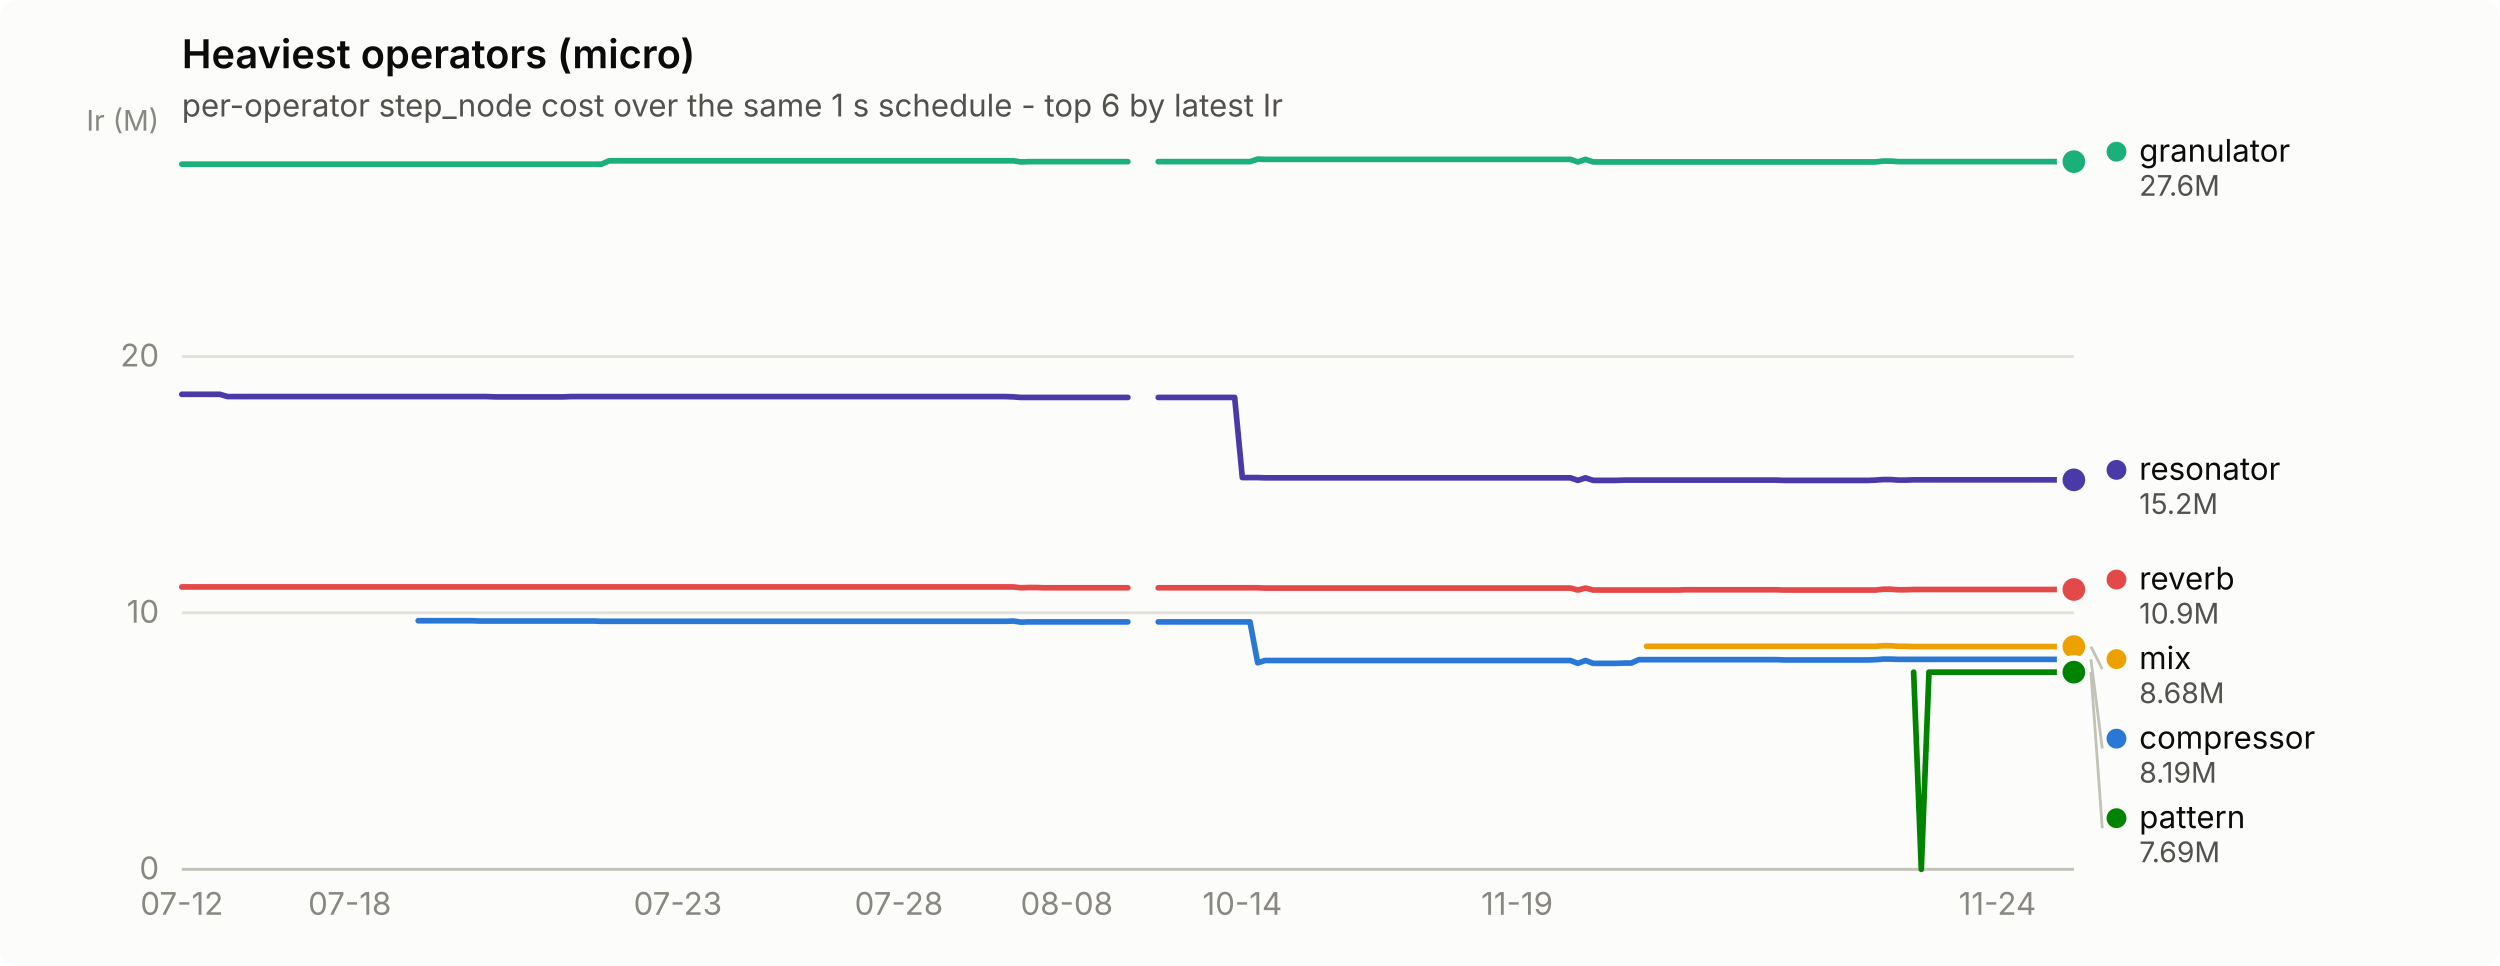
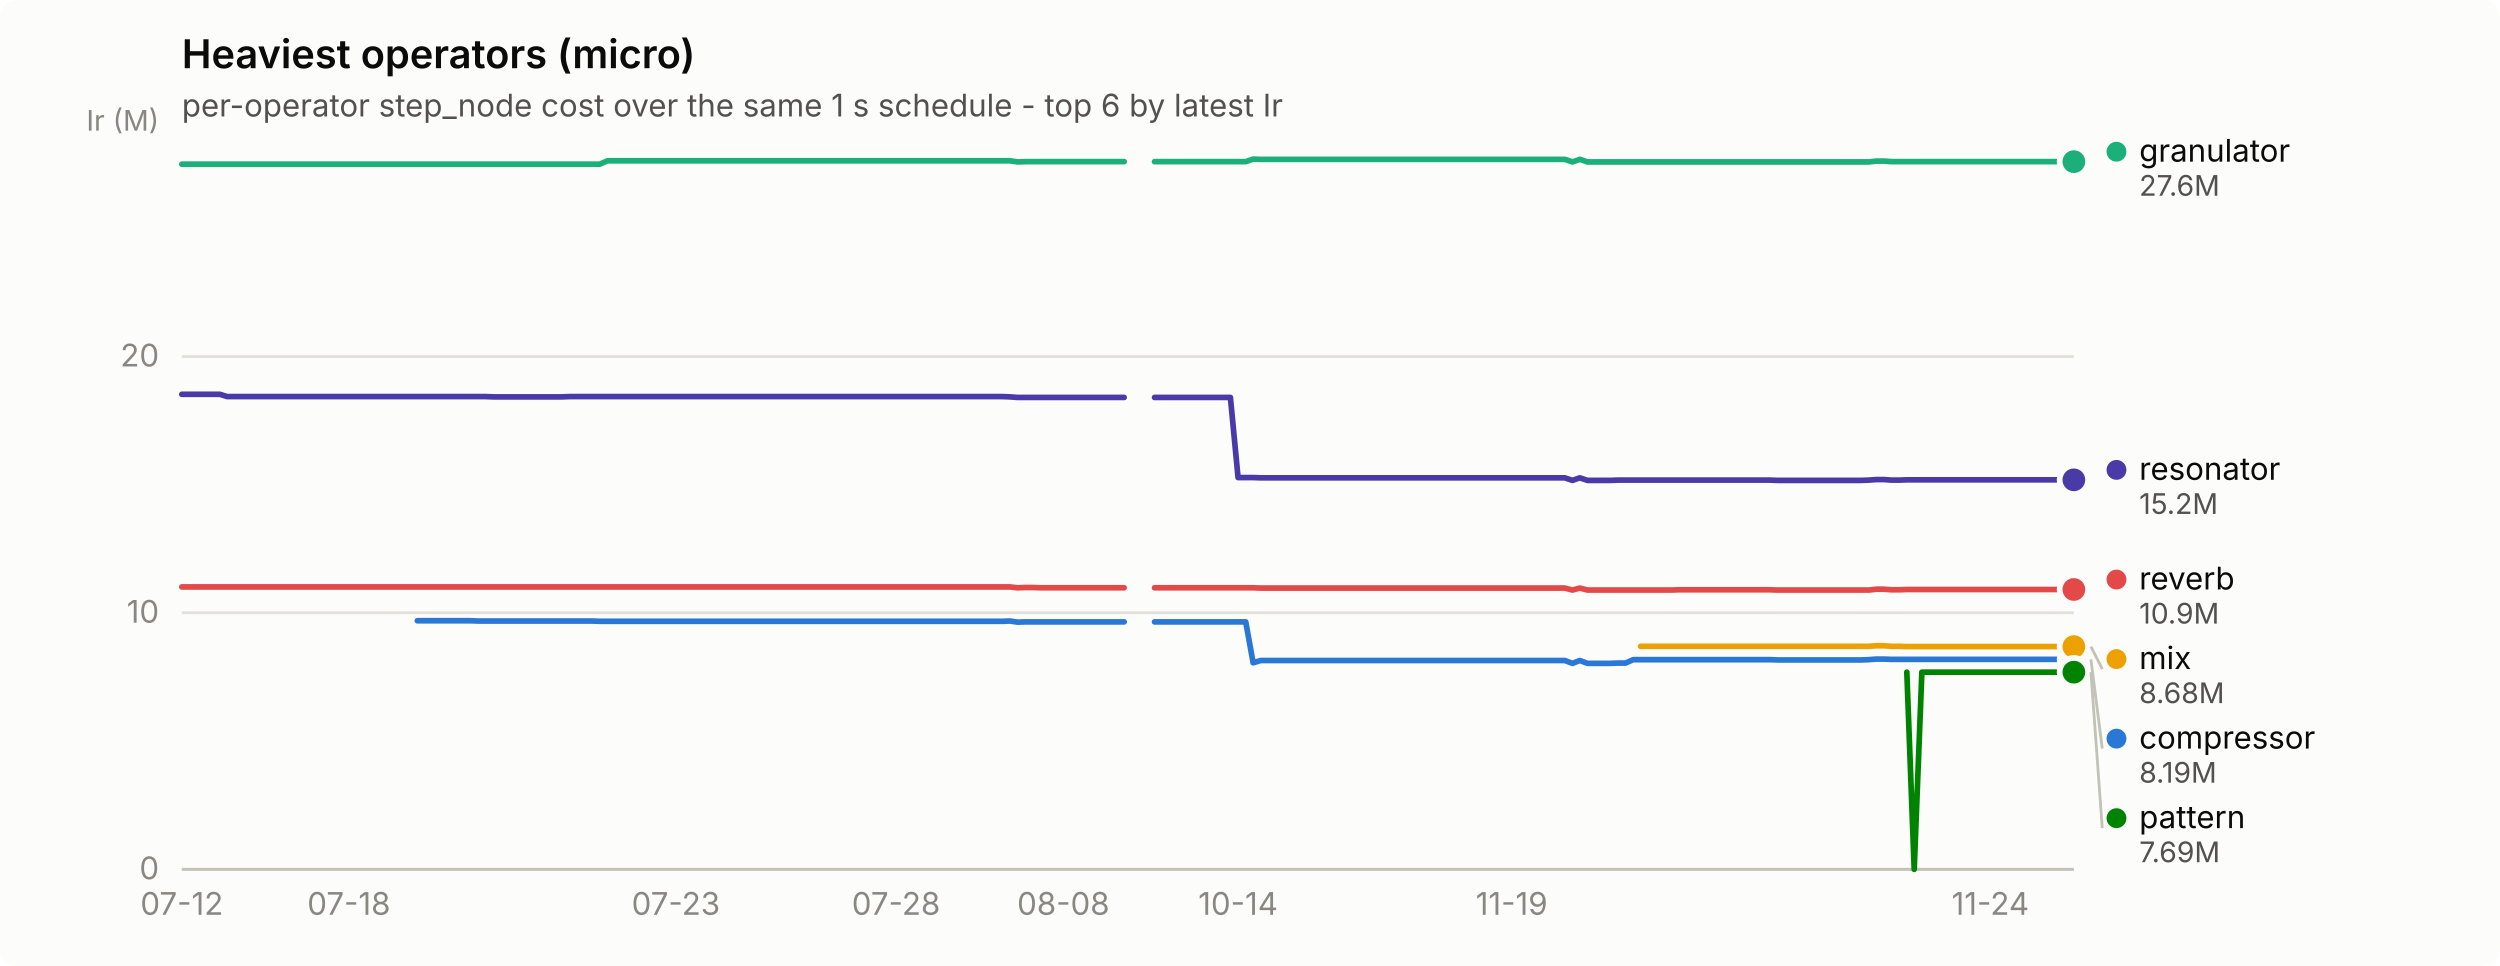
<svg xmlns="http://www.w3.org/2000/svg" width="880" height="340" viewBox="0 0 880 340" role="img" aria-label="Heaviest operators (micro)">
  <rect width="880" height="340" rx="6" fill="#fcfcfb" />
  <text x="64" y="24" font-family="system-ui, -apple-system, &quot;Segoe UI&quot;, sans-serif" font-size="14" font-weight="600" fill="#0b0b0b">Heaviest operators (micro)</text>
  <text x="64" y="41" font-family="system-ui, -apple-system, &quot;Segoe UI&quot;, sans-serif" font-size="11" fill="#52514e">per-operator step_node cost over the same 1 s schedule - top 6 by latest Ir</text>
  <line x1="64" y1="306.0" x2="730" y2="306.0" stroke="#e1e0d9" stroke-width="1" />
  <text x="56" y="309.5" text-anchor="end" font-family="system-ui, -apple-system, &quot;Segoe UI&quot;, sans-serif" font-size="11" style="font-variant-numeric: tabular-nums" fill="#898781">0</text>
  <line x1="64" y1="215.7" x2="730" y2="215.7" stroke="#e1e0d9" stroke-width="1" />
  <text x="56" y="219.2" text-anchor="end" font-family="system-ui, -apple-system, &quot;Segoe UI&quot;, sans-serif" font-size="11" style="font-variant-numeric: tabular-nums" fill="#898781">10</text>
  <line x1="64" y1="125.5" x2="730" y2="125.5" stroke="#e1e0d9" stroke-width="1" />
  <text x="56" y="129.0" text-anchor="end" font-family="system-ui, -apple-system, &quot;Segoe UI&quot;, sans-serif" font-size="11" style="font-variant-numeric: tabular-nums" fill="#898781">20</text>
  <text x="56" y="46" text-anchor="end" font-family="system-ui, -apple-system, &quot;Segoe UI&quot;, sans-serif" font-size="10" fill="#898781">Ir (M)</text>
  <line x1="64" y1="306" x2="730" y2="306" stroke="#c3c2b7" stroke-width="1" />
  <text x="64.0" y="322" text-anchor="middle" font-family="system-ui, -apple-system, &quot;Segoe UI&quot;, sans-serif" font-size="11" style="font-variant-numeric: tabular-nums" fill="#898781">07-12</text>
-   <text x="123.1" y="322" text-anchor="middle" font-family="system-ui, -apple-system, &quot;Segoe UI&quot;, sans-serif" font-size="11" style="font-variant-numeric: tabular-nums" fill="#898781">07-18</text>
-   <text x="238.6" y="322" text-anchor="middle" font-family="system-ui, -apple-system, &quot;Segoe UI&quot;, sans-serif" font-size="11" style="font-variant-numeric: tabular-nums" fill="#898781">07-23</text>
-   <text x="316.4" y="322" text-anchor="middle" font-family="system-ui, -apple-system, &quot;Segoe UI&quot;, sans-serif" font-size="11" style="font-variant-numeric: tabular-nums" fill="#898781">07-28</text>
-   <text x="375.5" y="322" text-anchor="middle" font-family="system-ui, -apple-system, &quot;Segoe UI&quot;, sans-serif" font-size="11" style="font-variant-numeric: tabular-nums" fill="#898781">08-08</text>
-   <text x="437.3" y="322" text-anchor="middle" font-family="system-ui, -apple-system, &quot;Segoe UI&quot;, sans-serif" font-size="11" style="font-variant-numeric: tabular-nums" fill="#898781">10-14</text>
-   <text x="534.0" y="322" text-anchor="middle" font-family="system-ui, -apple-system, &quot;Segoe UI&quot;, sans-serif" font-size="11" style="font-variant-numeric: tabular-nums" fill="#898781">11-19</text>
-   <text x="703.1" y="322" text-anchor="middle" font-family="system-ui, -apple-system, &quot;Segoe UI&quot;, sans-serif" font-size="11" style="font-variant-numeric: tabular-nums" fill="#898781">11-24</text>
-   <path d="M147.2,218.5 L149.9,218.5 L152.6,218.5 L155.3,218.5 L158.0,218.5 L160.7,218.5 L163.4,218.5 L166.0,218.5 L168.7,218.6 L171.4,218.6 L174.1,218.6 L176.8,218.6 L179.5,218.6 L182.2,218.6 L184.8,218.6 L187.5,218.6 L190.2,218.6 L192.9,218.6 L195.6,218.6 L198.3,218.6 L201.0,218.6 L203.6,218.6 L206.3,218.6 L209.0,218.6 L211.7,218.7 L214.4,218.7 L217.1,218.7 L219.8,218.7 L222.4,218.7 L225.1,218.7 L227.8,218.7 L230.5,218.7 L233.2,218.7 L235.9,218.7 L238.6,218.7 L241.2,218.7 L243.9,218.7 L246.6,218.7 L249.3,218.7 L252.0,218.7 L254.7,218.7 L257.4,218.7 L260.0,218.7 L262.7,218.7 L265.4,218.7 L268.1,218.7 L270.8,218.7 L273.5,218.7 L276.2,218.7 L278.8,218.7 L281.5,218.7 L284.2,218.7 L286.9,218.7 L289.6,218.7 L292.3,218.7 L295.0,218.7 L297.6,218.7 L300.3,218.7 L303.0,218.7 L305.7,218.7 L308.4,218.7 L311.1,218.7 L313.8,218.7 L316.4,218.7 L319.1,218.7 L321.8,218.7 L324.5,218.7 L327.2,218.7 L329.9,218.7 L332.5,218.7 L335.2,218.7 L337.9,218.7 L340.6,218.7 L343.3,218.7 L346.0,218.7 L348.7,218.7 L351.3,218.7 L354.0,218.7 L356.7,218.6 L359.4,219.0 L362.1,218.9 L364.8,218.9 L367.5,218.9 L370.1,218.9 L372.8,218.9 L375.5,218.9 L378.2,218.9 L380.9,218.9 L383.6,218.9 L386.3,218.9 L388.9,218.9 L391.6,218.9 L394.3,218.9 L397.0,218.9" fill="none" stroke="#2a78d6" stroke-width="2" stroke-linejoin="round" stroke-linecap="round" />
-   <path d="M407.7,218.9 L410.4,218.9 L413.1,218.9 L415.8,218.9 L418.5,218.9 L421.2,218.9 L423.9,218.9 L426.5,218.9 L429.2,218.9 L431.9,218.9 L434.6,218.9 L437.3,218.9 L440.0,218.9 L442.7,233.3 L445.3,232.5 L448.0,232.5 L450.7,232.5 L453.4,232.5 L456.1,232.5 L458.8,232.5 L461.5,232.5 L464.1,232.5 L466.8,232.5 L469.5,232.5 L472.2,232.5 L474.9,232.5 L477.6,232.5 L480.2,232.5 L482.9,232.5 L485.6,232.5 L488.3,232.5 L491.0,232.5 L493.7,232.5 L496.4,232.5 L499.0,232.5 L501.7,232.5 L504.4,232.5 L507.1,232.5 L509.8,232.5 L512.5,232.5 L515.2,232.5 L517.8,232.5 L520.5,232.5 L523.2,232.5 L525.9,232.5 L528.6,232.5 L531.3,232.5 L534.0,232.5 L536.6,232.5 L539.3,232.5 L542.0,232.5 L544.7,232.5 L547.4,232.5 L550.1,232.5 L552.8,232.5 L555.4,233.5 L558.1,232.5 L560.8,233.5 L563.5,233.5 L566.2,233.5 L568.9,233.5 L571.6,233.4 L574.2,233.4 L576.9,232.2 L579.6,232.2 L582.3,232.2 L585.0,232.2 L587.7,232.2 L590.4,232.2 L593.0,232.2 L595.7,232.2 L598.4,232.2 L601.1,232.2 L603.8,232.2 L606.5,232.2 L609.2,232.2 L611.8,232.2 L614.5,232.2 L617.2,232.2 L619.9,232.2 L622.6,232.2 L625.3,232.2 L628.0,232.3 L630.6,232.3 L633.3,232.3 L636.0,232.3 L638.7,232.3 L641.4,232.3 L644.1,232.3 L646.8,232.3 L649.4,232.3 L652.1,232.3 L654.8,232.3 L657.5,232.3 L660.2,232.2 L662.9,232.0 L665.5,232.0 L668.2,232.1 L670.9,232.1 L673.6,232.1 L676.3,232.1 L679.0,232.1 L681.7,232.1 L684.3,232.1 L687.0,232.1 L689.7,232.1 L692.4,232.1 L695.1,232.1 L697.8,232.1 L700.5,232.1 L703.1,232.1 L705.8,232.1 L708.5,232.1 L711.2,232.1 L713.9,232.1 L716.6,232.1 L719.3,232.1 L721.9,232.1 L724.6,232.1 L727.3,232.1 L730.0,232.1" fill="none" stroke="#2a78d6" stroke-width="2" stroke-linejoin="round" stroke-linecap="round" />
+   <text x="122.8" y="322" text-anchor="middle" font-family="system-ui, -apple-system, &quot;Segoe UI&quot;, sans-serif" font-size="11" style="font-variant-numeric: tabular-nums" fill="#898781">07-18</text>
+   <text x="237.9" y="322" text-anchor="middle" font-family="system-ui, -apple-system, &quot;Segoe UI&quot;, sans-serif" font-size="11" style="font-variant-numeric: tabular-nums" fill="#898781">07-23</text>
+   <text x="315.4" y="322" text-anchor="middle" font-family="system-ui, -apple-system, &quot;Segoe UI&quot;, sans-serif" font-size="11" style="font-variant-numeric: tabular-nums" fill="#898781">07-28</text>
+   <text x="374.3" y="322" text-anchor="middle" font-family="system-ui, -apple-system, &quot;Segoe UI&quot;, sans-serif" font-size="11" style="font-variant-numeric: tabular-nums" fill="#898781">08-08</text>
+   <text x="435.8" y="322" text-anchor="middle" font-family="system-ui, -apple-system, &quot;Segoe UI&quot;, sans-serif" font-size="11" style="font-variant-numeric: tabular-nums" fill="#898781">10-14</text>
+   <text x="532.1" y="322" text-anchor="middle" font-family="system-ui, -apple-system, &quot;Segoe UI&quot;, sans-serif" font-size="11" style="font-variant-numeric: tabular-nums" fill="#898781">11-19</text>
+   <text x="700.6" y="322" text-anchor="middle" font-family="system-ui, -apple-system, &quot;Segoe UI&quot;, sans-serif" font-size="11" style="font-variant-numeric: tabular-nums" fill="#898781">11-24</text>
+   <path d="M146.9,218.5 L149.6,218.5 L152.3,218.5 L154.9,218.5 L157.6,218.5 L160.3,218.5 L163.0,218.5 L165.6,218.5 L168.3,218.6 L171.0,218.6 L173.7,218.6 L176.3,218.6 L179.0,218.6 L181.7,218.6 L184.4,218.6 L187.0,218.6 L189.7,218.6 L192.4,218.6 L195.1,218.6 L197.7,218.6 L200.4,218.6 L203.1,218.6 L205.8,218.6 L208.4,218.6 L211.1,218.7 L213.8,218.7 L216.5,218.7 L219.1,218.7 L221.8,218.7 L224.5,218.7 L227.2,218.7 L229.8,218.7 L232.5,218.7 L235.2,218.7 L237.9,218.7 L240.5,218.7 L243.2,218.7 L245.9,218.7 L248.6,218.7 L251.2,218.7 L253.9,218.7 L256.6,218.7 L259.3,218.7 L261.9,218.7 L264.6,218.7 L267.3,218.7 L270.0,218.7 L272.6,218.7 L275.3,218.7 L278.0,218.7 L280.7,218.7 L283.3,218.7 L286.0,218.7 L288.7,218.7 L291.3,218.7 L294.0,218.7 L296.7,218.7 L299.4,218.7 L302.0,218.7 L304.7,218.7 L307.4,218.7 L310.1,218.7 L312.7,218.7 L315.4,218.7 L318.1,218.7 L320.8,218.7 L323.4,218.7 L326.1,218.7 L328.8,218.7 L331.5,218.7 L334.1,218.7 L336.8,218.7 L339.5,218.7 L342.2,218.7 L344.8,218.7 L347.5,218.7 L350.2,218.7 L352.9,218.7 L355.5,218.6 L358.2,219.0 L360.9,218.9 L363.6,218.9 L366.2,218.9 L368.9,218.9 L371.6,218.9 L374.3,218.9 L376.9,218.9 L379.6,218.9 L382.3,218.9 L385.0,218.9 L387.6,218.9 L390.3,218.9 L393.0,218.9 L395.7,218.9" fill="none" stroke="#2a78d6" stroke-width="2" stroke-linejoin="round" stroke-linecap="round" />
+   <path d="M406.4,218.9 L409.0,218.9 L411.7,218.9 L414.4,218.9 L417.1,218.9 L419.7,218.9 L422.4,218.9 L425.1,218.9 L427.8,218.9 L430.4,218.9 L433.1,218.9 L435.8,218.9 L438.5,218.9 L441.1,233.3 L443.8,232.5 L446.5,232.5 L449.2,232.5 L451.8,232.5 L454.5,232.5 L457.2,232.5 L459.9,232.5 L462.5,232.5 L465.2,232.5 L467.9,232.5 L470.6,232.5 L473.2,232.5 L475.9,232.5 L478.6,232.5 L481.3,232.5 L483.9,232.5 L486.6,232.5 L489.3,232.5 L492.0,232.5 L494.6,232.5 L497.3,232.5 L500.0,232.5 L502.7,232.5 L505.3,232.5 L508.0,232.5 L510.7,232.5 L513.3,232.5 L516.0,232.5 L518.7,232.5 L521.4,232.5 L524.0,232.5 L526.7,232.5 L529.4,232.5 L532.1,232.5 L534.7,232.5 L537.4,232.5 L540.1,232.5 L542.8,232.5 L545.4,232.5 L548.1,232.5 L550.8,232.5 L553.5,233.5 L556.1,232.5 L558.8,233.5 L561.5,233.5 L564.2,233.5 L566.8,233.5 L569.5,233.4 L572.2,233.4 L574.9,232.2 L577.5,232.2 L580.2,232.2 L582.9,232.2 L585.6,232.2 L588.2,232.2 L590.9,232.2 L593.6,232.2 L596.3,232.2 L598.9,232.2 L601.6,232.2 L604.3,232.2 L607.0,232.2 L609.6,232.2 L612.3,232.2 L615.0,232.2 L617.7,232.2 L620.3,232.2 L623.0,232.2 L625.7,232.3 L628.4,232.3 L631.0,232.3 L633.7,232.3 L636.4,232.3 L639.1,232.3 L641.7,232.3 L644.4,232.3 L647.1,232.3 L649.8,232.3 L652.4,232.3 L655.1,232.3 L657.8,232.2 L660.5,232.0 L663.1,232.0 L665.8,232.1 L668.5,232.1 L671.2,232.1 L673.8,232.1 L676.5,232.1 L679.2,232.1 L681.9,232.1 L684.5,232.1 L687.2,232.1 L689.9,232.1 L692.6,232.1 L695.2,232.1 L697.9,232.1 L700.6,232.1 L703.3,232.1 L705.9,232.1 L708.6,232.1 L711.3,232.1 L714.0,232.1 L716.6,232.1 L719.3,232.1 L722.0,232.1 L724.7,232.1 L727.3,232.1 L730.0,232.1" fill="none" stroke="#2a78d6" stroke-width="2" stroke-linejoin="round" stroke-linecap="round" />
  <circle cx="730.0" cy="232.1" r="6" fill="#fcfcfb" />
  <circle cx="730.0" cy="232.1" r="4" fill="#2a78d6" />
-   <path d="M64.0,57.8 L66.7,57.8 L69.4,57.8 L72.1,57.8 L74.7,57.8 L77.4,57.8 L80.1,57.8 L82.8,57.8 L85.5,57.8 L88.2,57.8 L90.9,57.8 L93.5,57.8 L96.2,57.8 L98.9,57.8 L101.6,57.8 L104.3,57.8 L107.0,57.8 L109.7,57.8 L112.3,57.8 L115.0,57.8 L117.7,57.8 L120.4,57.8 L123.1,57.8 L125.8,57.8 L128.5,57.8 L131.1,57.8 L133.8,57.8 L136.5,57.8 L139.2,57.8 L141.9,57.8 L144.6,57.8 L147.2,57.8 L149.9,57.8 L152.6,57.8 L155.3,57.8 L158.0,57.8 L160.7,57.8 L163.4,57.8 L166.0,57.8 L168.7,57.8 L171.4,57.8 L174.1,57.8 L176.8,57.8 L179.5,57.8 L182.2,57.8 L184.8,57.8 L187.5,57.8 L190.2,57.8 L192.9,57.8 L195.6,57.8 L198.3,57.8 L201.0,57.8 L203.6,57.8 L206.3,57.8 L209.0,57.8 L211.7,57.8 L214.4,56.6 L217.1,56.6 L219.8,56.6 L222.4,56.6 L225.1,56.6 L227.8,56.6 L230.5,56.6 L233.2,56.6 L235.9,56.6 L238.6,56.6 L241.2,56.6 L243.9,56.6 L246.6,56.6 L249.3,56.6 L252.0,56.6 L254.7,56.6 L257.4,56.6 L260.0,56.6 L262.7,56.6 L265.4,56.6 L268.1,56.6 L270.8,56.6 L273.5,56.6 L276.2,56.6 L278.8,56.6 L281.5,56.6 L284.2,56.6 L286.9,56.6 L289.6,56.6 L292.3,56.6 L295.0,56.6 L297.6,56.6 L300.3,56.6 L303.0,56.6 L305.7,56.6 L308.4,56.6 L311.1,56.6 L313.8,56.6 L316.4,56.6 L319.1,56.6 L321.8,56.6 L324.5,56.6 L327.2,56.6 L329.9,56.6 L332.5,56.6 L335.2,56.6 L337.9,56.6 L340.6,56.6 L343.3,56.6 L346.0,56.6 L348.7,56.6 L351.3,56.6 L354.0,56.6 L356.7,56.6 L359.4,57.0 L362.1,56.9 L364.8,56.9 L367.5,56.9 L370.1,56.9 L372.8,56.9 L375.5,56.9 L378.2,56.9 L380.9,56.9 L383.6,56.9 L386.3,56.9 L388.9,56.9 L391.6,56.9 L394.3,56.9 L397.0,56.9" fill="none" stroke="#1baf7a" stroke-width="2" stroke-linejoin="round" stroke-linecap="round" />
-   <path d="M407.7,56.9 L410.4,56.9 L413.1,56.9 L415.8,56.9 L418.5,56.9 L421.2,56.9 L423.9,56.9 L426.5,56.9 L429.2,56.9 L431.9,56.9 L434.6,56.9 L437.3,56.9 L440.0,56.9 L442.7,56.0 L445.3,56.1 L448.0,56.1 L450.7,56.1 L453.4,56.1 L456.1,56.1 L458.8,56.1 L461.5,56.1 L464.1,56.1 L466.8,56.1 L469.5,56.1 L472.2,56.1 L474.9,56.1 L477.6,56.1 L480.2,56.1 L482.9,56.1 L485.6,56.1 L488.3,56.1 L491.0,56.1 L493.7,56.1 L496.4,56.1 L499.0,56.1 L501.7,56.1 L504.4,56.1 L507.1,56.1 L509.8,56.1 L512.5,56.1 L515.2,56.1 L517.8,56.1 L520.5,56.1 L523.2,56.1 L525.9,56.1 L528.6,56.1 L531.3,56.1 L534.0,56.1 L536.6,56.1 L539.3,56.1 L542.0,56.1 L544.7,56.1 L547.4,56.1 L550.1,56.1 L552.8,56.1 L555.4,57.0 L558.1,56.1 L560.8,57.0 L563.5,57.0 L566.2,57.0 L568.9,57.0 L571.6,57.0 L574.2,57.0 L576.9,57.0 L579.6,57.0 L582.3,57.0 L585.0,57.0 L587.7,57.0 L590.4,57.0 L593.0,57.0 L595.7,57.0 L598.4,57.0 L601.1,57.0 L603.8,57.0 L606.5,57.0 L609.2,57.0 L611.8,57.0 L614.5,57.0 L617.2,57.0 L619.9,57.0 L622.6,57.0 L625.3,57.0 L628.0,57.0 L630.6,57.0 L633.3,57.0 L636.0,57.0 L638.7,57.0 L641.4,57.0 L644.1,57.0 L646.8,57.0 L649.4,57.0 L652.1,57.0 L654.8,57.0 L657.5,57.0 L660.2,57.0 L662.9,56.7 L665.5,56.7 L668.2,56.9 L670.9,56.9 L673.6,56.9 L676.3,56.9 L679.0,56.9 L681.7,56.9 L684.3,56.9 L687.0,56.9 L689.7,56.9 L692.4,56.9 L695.1,56.9 L697.8,56.9 L700.5,56.9 L703.1,56.9 L705.8,56.9 L708.5,56.9 L711.2,56.9 L713.9,56.9 L716.6,56.9 L719.3,56.9 L721.9,56.9 L724.6,56.9 L727.3,56.9 L730.0,56.9" fill="none" stroke="#1baf7a" stroke-width="2" stroke-linejoin="round" stroke-linecap="round" />
+   <path d="M64.0,57.8 L66.7,57.8 L69.3,57.8 L72.0,57.8 L74.7,57.8 L77.4,57.8 L80.0,57.8 L82.7,57.8 L85.4,57.8 L88.1,57.8 L90.7,57.8 L93.4,57.8 L96.1,57.8 L98.8,57.8 L101.4,57.8 L104.1,57.8 L106.8,57.8 L109.5,57.8 L112.1,57.8 L114.8,57.8 L117.5,57.8 L120.2,57.8 L122.8,57.8 L125.5,57.8 L128.2,57.8 L130.9,57.8 L133.5,57.8 L136.2,57.8 L138.9,57.8 L141.6,57.8 L144.2,57.8 L146.9,57.8 L149.6,57.8 L152.3,57.8 L154.9,57.8 L157.6,57.8 L160.3,57.8 L163.0,57.8 L165.6,57.8 L168.3,57.8 L171.0,57.8 L173.7,57.8 L176.3,57.8 L179.0,57.8 L181.7,57.8 L184.4,57.8 L187.0,57.8 L189.7,57.8 L192.4,57.8 L195.1,57.8 L197.7,57.8 L200.4,57.8 L203.1,57.8 L205.8,57.8 L208.4,57.8 L211.1,57.8 L213.8,56.6 L216.5,56.6 L219.1,56.6 L221.8,56.6 L224.5,56.6 L227.2,56.6 L229.8,56.6 L232.5,56.6 L235.2,56.6 L237.9,56.6 L240.5,56.6 L243.2,56.6 L245.9,56.6 L248.6,56.6 L251.2,56.6 L253.9,56.6 L256.6,56.6 L259.3,56.6 L261.9,56.6 L264.6,56.6 L267.3,56.6 L270.0,56.6 L272.6,56.6 L275.3,56.6 L278.0,56.6 L280.7,56.6 L283.3,56.6 L286.0,56.6 L288.7,56.6 L291.3,56.6 L294.0,56.6 L296.7,56.6 L299.4,56.6 L302.0,56.6 L304.7,56.6 L307.4,56.6 L310.1,56.6 L312.7,56.6 L315.4,56.6 L318.1,56.6 L320.8,56.6 L323.4,56.6 L326.1,56.6 L328.8,56.6 L331.5,56.6 L334.1,56.6 L336.8,56.6 L339.5,56.6 L342.2,56.6 L344.8,56.6 L347.5,56.6 L350.2,56.6 L352.9,56.6 L355.5,56.6 L358.2,57.0 L360.9,56.9 L363.6,56.9 L366.2,56.9 L368.9,56.9 L371.6,56.9 L374.3,56.9 L376.9,56.9 L379.6,56.9 L382.3,56.9 L385.0,56.9 L387.6,56.9 L390.3,56.9 L393.0,56.9 L395.7,56.9" fill="none" stroke="#1baf7a" stroke-width="2" stroke-linejoin="round" stroke-linecap="round" />
+   <path d="M406.4,56.9 L409.0,56.9 L411.7,56.9 L414.4,56.9 L417.1,56.9 L419.7,56.9 L422.4,56.9 L425.1,56.9 L427.8,56.9 L430.4,56.9 L433.1,56.9 L435.8,56.9 L438.5,56.9 L441.1,56.0 L443.8,56.1 L446.5,56.1 L449.2,56.1 L451.8,56.1 L454.5,56.1 L457.2,56.1 L459.9,56.1 L462.5,56.1 L465.2,56.1 L467.9,56.1 L470.6,56.1 L473.2,56.1 L475.9,56.1 L478.6,56.1 L481.3,56.1 L483.9,56.1 L486.6,56.1 L489.3,56.1 L492.0,56.1 L494.6,56.1 L497.3,56.1 L500.0,56.1 L502.7,56.1 L505.3,56.1 L508.0,56.1 L510.7,56.1 L513.3,56.1 L516.0,56.1 L518.7,56.1 L521.4,56.1 L524.0,56.1 L526.7,56.1 L529.4,56.1 L532.1,56.1 L534.7,56.1 L537.4,56.1 L540.1,56.1 L542.8,56.1 L545.4,56.1 L548.1,56.1 L550.8,56.1 L553.5,57.0 L556.1,56.1 L558.8,57.0 L561.5,57.0 L564.2,57.0 L566.8,57.0 L569.5,57.0 L572.2,57.0 L574.9,57.0 L577.5,57.0 L580.2,57.0 L582.9,57.0 L585.6,57.0 L588.2,57.0 L590.9,57.0 L593.6,57.0 L596.3,57.0 L598.9,57.0 L601.6,57.0 L604.3,57.0 L607.0,57.0 L609.6,57.0 L612.3,57.0 L615.0,57.0 L617.7,57.0 L620.3,57.0 L623.0,57.0 L625.7,57.0 L628.4,57.0 L631.0,57.0 L633.7,57.0 L636.4,57.0 L639.1,57.0 L641.7,57.0 L644.4,57.0 L647.1,57.0 L649.8,57.0 L652.4,57.0 L655.1,57.0 L657.8,57.0 L660.5,56.7 L663.1,56.7 L665.8,56.9 L668.5,56.9 L671.2,56.9 L673.8,56.9 L676.5,56.9 L679.2,56.9 L681.9,56.9 L684.5,56.9 L687.2,56.9 L689.9,56.9 L692.6,56.9 L695.2,56.9 L697.9,56.9 L700.6,56.9 L703.3,56.9 L705.9,56.9 L708.6,56.9 L711.3,56.9 L714.0,56.9 L716.6,56.9 L719.3,56.9 L722.0,56.9 L724.7,56.9 L727.3,56.9 L730.0,56.9" fill="none" stroke="#1baf7a" stroke-width="2" stroke-linejoin="round" stroke-linecap="round" />
  <circle cx="730.0" cy="56.9" r="6" fill="#fcfcfb" />
  <circle cx="730.0" cy="56.9" r="4" fill="#1baf7a" />
-   <path d="M579.6,227.5 L582.3,227.5 L585.0,227.5 L587.7,227.5 L590.4,227.5 L593.0,227.5 L595.7,227.5 L598.4,227.5 L601.1,227.5 L603.8,227.5 L606.5,227.5 L609.2,227.5 L611.8,227.5 L614.5,227.5 L617.2,227.5 L619.9,227.5 L622.6,227.5 L625.3,227.5 L628.0,227.5 L630.6,227.5 L633.3,227.5 L636.0,227.5 L638.7,227.5 L641.4,227.5 L644.1,227.5 L646.8,227.5 L649.4,227.5 L652.1,227.5 L654.8,227.5 L657.5,227.5 L660.2,227.5 L662.9,227.3 L665.5,227.3 L668.2,227.5 L670.9,227.5 L673.6,227.6 L676.3,227.6 L679.0,227.6 L681.7,227.6 L684.3,227.6 L687.0,227.6 L689.7,227.6 L692.4,227.6 L695.1,227.6 L697.8,227.6 L700.5,227.6 L703.1,227.6 L705.8,227.6 L708.5,227.6 L711.2,227.6 L713.9,227.6 L716.6,227.6 L719.3,227.6 L721.9,227.6 L724.6,227.6 L727.3,227.6 L730.0,227.6" fill="none" stroke="#eda100" stroke-width="2" stroke-linejoin="round" stroke-linecap="round" />
+   <path d="M577.5,227.5 L580.2,227.5 L582.9,227.5 L585.6,227.5 L588.2,227.5 L590.9,227.5 L593.6,227.5 L596.3,227.5 L598.9,227.5 L601.6,227.5 L604.3,227.5 L607.0,227.5 L609.6,227.5 L612.3,227.5 L615.0,227.5 L617.7,227.5 L620.3,227.5 L623.0,227.5 L625.7,227.5 L628.4,227.5 L631.0,227.5 L633.7,227.5 L636.4,227.5 L639.1,227.5 L641.7,227.5 L644.4,227.5 L647.1,227.5 L649.8,227.5 L652.4,227.5 L655.1,227.5 L657.8,227.5 L660.5,227.3 L663.1,227.3 L665.8,227.5 L668.5,227.5 L671.2,227.6 L673.8,227.6 L676.5,227.6 L679.2,227.6 L681.9,227.6 L684.5,227.6 L687.2,227.6 L689.9,227.6 L692.6,227.6 L695.2,227.6 L697.9,227.6 L700.6,227.6 L703.3,227.6 L705.9,227.6 L708.6,227.6 L711.3,227.6 L714.0,227.6 L716.6,227.6 L719.3,227.6 L722.0,227.6 L724.7,227.6 L727.3,227.6 L730.0,227.6" fill="none" stroke="#eda100" stroke-width="2" stroke-linejoin="round" stroke-linecap="round" />
  <circle cx="730.0" cy="227.6" r="6" fill="#fcfcfb" />
  <circle cx="730.0" cy="227.6" r="4" fill="#eda100" />
-   <path d="M673.6,236.6 L676.3,306.0 L679.0,236.6 L681.7,236.6 L684.3,236.6 L687.0,236.6 L689.7,236.6 L692.4,236.6 L695.1,236.6 L697.8,236.6 L700.5,236.6 L703.1,236.6 L705.8,236.6 L708.5,236.6 L711.2,236.6 L713.9,236.6 L716.6,236.6 L719.3,236.6 L721.9,236.6 L724.6,236.6 L727.3,236.6 L730.0,236.6" fill="none" stroke="#008300" stroke-width="2" stroke-linejoin="round" stroke-linecap="round" />
+   <path d="M671.2,236.6 L673.8,306.0 L676.5,236.6 L679.2,236.6 L681.9,236.6 L684.5,236.6 L687.2,236.6 L689.9,236.6 L692.6,236.6 L695.2,236.6 L697.9,236.6 L700.6,236.6 L703.3,236.6 L705.9,236.6 L708.6,236.6 L711.3,236.6 L714.0,236.6 L716.6,236.6 L719.3,236.6 L722.0,236.6 L724.7,236.6 L727.3,236.6 L730.0,236.6" fill="none" stroke="#008300" stroke-width="2" stroke-linejoin="round" stroke-linecap="round" />
  <circle cx="730.0" cy="236.6" r="6" fill="#fcfcfb" />
  <circle cx="730.0" cy="236.6" r="4" fill="#008300" />
-   <path d="M64.0,138.8 L66.7,138.8 L69.4,138.8 L72.1,138.8 L74.7,138.8 L77.4,138.8 L80.1,139.6 L82.8,139.6 L85.5,139.6 L88.2,139.6 L90.9,139.6 L93.5,139.6 L96.2,139.6 L98.9,139.6 L101.6,139.6 L104.3,139.6 L107.0,139.6 L109.7,139.6 L112.3,139.6 L115.0,139.6 L117.7,139.6 L120.4,139.6 L123.1,139.6 L125.8,139.6 L128.5,139.6 L131.1,139.6 L133.8,139.6 L136.5,139.6 L139.2,139.6 L141.9,139.6 L144.6,139.6 L147.2,139.6 L149.9,139.6 L152.6,139.6 L155.3,139.6 L158.0,139.6 L160.7,139.6 L163.4,139.6 L166.0,139.6 L168.7,139.6 L171.4,139.6 L174.1,139.7 L176.8,139.7 L179.5,139.7 L182.2,139.7 L184.8,139.7 L187.5,139.7 L190.2,139.7 L192.9,139.7 L195.6,139.7 L198.3,139.7 L201.0,139.6 L203.6,139.6 L206.3,139.6 L209.0,139.6 L211.7,139.6 L214.4,139.6 L217.1,139.6 L219.8,139.6 L222.4,139.6 L225.1,139.6 L227.8,139.6 L230.5,139.6 L233.2,139.6 L235.9,139.6 L238.6,139.6 L241.2,139.6 L243.9,139.6 L246.6,139.6 L249.3,139.6 L252.0,139.6 L254.7,139.6 L257.4,139.6 L260.0,139.6 L262.7,139.6 L265.4,139.6 L268.1,139.6 L270.8,139.6 L273.5,139.6 L276.2,139.6 L278.8,139.6 L281.5,139.6 L284.2,139.6 L286.9,139.6 L289.6,139.6 L292.3,139.6 L295.0,139.6 L297.6,139.6 L300.3,139.6 L303.0,139.6 L305.7,139.6 L308.4,139.6 L311.1,139.6 L313.8,139.6 L316.4,139.6 L319.1,139.6 L321.8,139.6 L324.5,139.6 L327.2,139.6 L329.9,139.6 L332.5,139.6 L335.2,139.6 L337.9,139.6 L340.6,139.6 L343.3,139.6 L346.0,139.6 L348.7,139.6 L351.3,139.6 L354.0,139.6 L356.7,139.7 L359.4,139.9 L362.1,139.9 L364.8,139.9 L367.5,139.9 L370.1,139.9 L372.8,139.9 L375.5,139.9 L378.2,139.9 L380.9,139.9 L383.6,139.9 L386.3,139.9 L388.9,139.9 L391.6,139.9 L394.3,139.9 L397.0,139.9" fill="none" stroke="#4a3aa7" stroke-width="2" stroke-linejoin="round" stroke-linecap="round" />
-   <path d="M407.7,139.9 L410.4,139.9 L413.1,139.9 L415.8,139.9 L418.5,139.9 L421.2,139.9 L423.9,139.9 L426.5,139.9 L429.2,139.9 L431.9,139.9 L434.6,139.9 L437.3,168.1 L440.0,168.1 L442.7,168.1 L445.3,168.2 L448.0,168.2 L450.7,168.2 L453.4,168.2 L456.1,168.2 L458.8,168.2 L461.5,168.2 L464.1,168.2 L466.8,168.2 L469.5,168.2 L472.2,168.2 L474.9,168.2 L477.6,168.2 L480.2,168.2 L482.9,168.2 L485.6,168.2 L488.3,168.2 L491.0,168.2 L493.7,168.2 L496.4,168.2 L499.0,168.2 L501.7,168.2 L504.4,168.2 L507.1,168.2 L509.8,168.2 L512.5,168.2 L515.2,168.2 L517.8,168.2 L520.5,168.2 L523.2,168.2 L525.9,168.2 L528.6,168.2 L531.3,168.2 L534.0,168.2 L536.6,168.2 L539.3,168.2 L542.0,168.2 L544.7,168.2 L547.4,168.2 L550.1,168.2 L552.8,168.2 L555.4,169.1 L558.1,168.2 L560.8,169.1 L563.5,169.1 L566.2,169.1 L568.9,169.1 L571.6,169.0 L574.2,169.0 L576.9,169.0 L579.6,169.0 L582.3,169.0 L585.0,169.0 L587.7,169.0 L590.4,169.0 L593.0,169.0 L595.7,169.0 L598.4,169.0 L601.1,169.0 L603.8,169.0 L606.5,169.0 L609.2,169.0 L611.8,169.0 L614.5,169.0 L617.2,169.0 L619.9,169.0 L622.6,169.0 L625.3,169.0 L628.0,169.1 L630.6,169.1 L633.3,169.1 L636.0,169.1 L638.7,169.1 L641.4,169.1 L644.1,169.1 L646.8,169.1 L649.4,169.1 L652.1,169.1 L654.8,169.1 L657.5,169.1 L660.2,169.0 L662.9,168.8 L665.5,168.8 L668.2,169.0 L670.9,169.0 L673.6,168.9 L676.3,168.9 L679.0,168.9 L681.7,168.9 L684.3,168.9 L687.0,168.9 L689.7,168.9 L692.4,168.9 L695.1,168.9 L697.8,168.9 L700.5,168.9 L703.1,168.9 L705.8,168.9 L708.5,168.9 L711.2,168.9 L713.9,168.9 L716.6,168.9 L719.3,168.9 L721.9,168.9 L724.6,168.9 L727.3,168.9 L730.0,168.9" fill="none" stroke="#4a3aa7" stroke-width="2" stroke-linejoin="round" stroke-linecap="round" />
+   <path d="M64.0,138.8 L66.7,138.8 L69.3,138.8 L72.0,138.8 L74.7,138.8 L77.4,138.8 L80.0,139.6 L82.7,139.6 L85.4,139.6 L88.1,139.6 L90.7,139.6 L93.4,139.6 L96.1,139.6 L98.8,139.6 L101.4,139.6 L104.1,139.6 L106.8,139.6 L109.5,139.6 L112.1,139.6 L114.8,139.6 L117.5,139.6 L120.2,139.6 L122.8,139.6 L125.5,139.6 L128.2,139.6 L130.9,139.6 L133.5,139.6 L136.2,139.6 L138.9,139.6 L141.6,139.6 L144.2,139.6 L146.9,139.6 L149.6,139.6 L152.3,139.6 L154.9,139.6 L157.6,139.6 L160.3,139.6 L163.0,139.6 L165.6,139.6 L168.3,139.6 L171.0,139.6 L173.7,139.7 L176.3,139.7 L179.0,139.7 L181.7,139.7 L184.4,139.7 L187.0,139.7 L189.7,139.7 L192.4,139.7 L195.1,139.7 L197.7,139.7 L200.4,139.6 L203.1,139.6 L205.8,139.6 L208.4,139.6 L211.1,139.6 L213.8,139.6 L216.5,139.6 L219.1,139.6 L221.8,139.6 L224.5,139.6 L227.2,139.6 L229.8,139.6 L232.5,139.6 L235.2,139.6 L237.9,139.6 L240.5,139.6 L243.2,139.6 L245.9,139.6 L248.6,139.6 L251.2,139.6 L253.9,139.6 L256.6,139.6 L259.3,139.6 L261.9,139.6 L264.6,139.6 L267.3,139.6 L270.0,139.6 L272.6,139.6 L275.3,139.6 L278.0,139.6 L280.7,139.6 L283.3,139.6 L286.0,139.6 L288.7,139.6 L291.3,139.6 L294.0,139.6 L296.7,139.6 L299.4,139.6 L302.0,139.6 L304.7,139.6 L307.4,139.6 L310.1,139.6 L312.7,139.6 L315.4,139.6 L318.1,139.6 L320.8,139.6 L323.4,139.6 L326.1,139.6 L328.8,139.6 L331.5,139.6 L334.1,139.6 L336.8,139.6 L339.5,139.6 L342.2,139.6 L344.8,139.6 L347.5,139.6 L350.2,139.6 L352.9,139.6 L355.5,139.7 L358.2,139.9 L360.9,139.9 L363.6,139.9 L366.2,139.9 L368.9,139.9 L371.6,139.9 L374.3,139.9 L376.9,139.9 L379.6,139.9 L382.3,139.9 L385.0,139.9 L387.6,139.9 L390.3,139.9 L393.0,139.9 L395.7,139.9" fill="none" stroke="#4a3aa7" stroke-width="2" stroke-linejoin="round" stroke-linecap="round" />
+   <path d="M406.4,139.9 L409.0,139.9 L411.7,139.9 L414.4,139.9 L417.1,139.9 L419.7,139.9 L422.4,139.9 L425.1,139.9 L427.8,139.9 L430.4,139.9 L433.1,139.9 L435.8,168.1 L438.5,168.1 L441.1,168.1 L443.8,168.2 L446.5,168.2 L449.2,168.2 L451.8,168.2 L454.5,168.2 L457.2,168.2 L459.9,168.2 L462.5,168.2 L465.2,168.2 L467.9,168.2 L470.6,168.2 L473.2,168.2 L475.9,168.2 L478.6,168.2 L481.3,168.2 L483.9,168.2 L486.6,168.2 L489.3,168.2 L492.0,168.2 L494.6,168.2 L497.3,168.2 L500.0,168.2 L502.7,168.2 L505.3,168.2 L508.0,168.2 L510.7,168.2 L513.3,168.2 L516.0,168.2 L518.7,168.2 L521.4,168.2 L524.0,168.2 L526.7,168.2 L529.4,168.2 L532.1,168.2 L534.7,168.2 L537.4,168.2 L540.1,168.2 L542.8,168.2 L545.4,168.2 L548.1,168.2 L550.8,168.2 L553.5,169.1 L556.1,168.2 L558.8,169.1 L561.5,169.1 L564.2,169.1 L566.8,169.1 L569.5,169.0 L572.2,169.0 L574.9,169.0 L577.5,169.0 L580.2,169.0 L582.9,169.0 L585.6,169.0 L588.2,169.0 L590.9,169.0 L593.6,169.0 L596.3,169.0 L598.9,169.0 L601.6,169.0 L604.3,169.0 L607.0,169.0 L609.6,169.0 L612.3,169.0 L615.0,169.0 L617.7,169.0 L620.3,169.0 L623.0,169.0 L625.7,169.1 L628.4,169.1 L631.0,169.1 L633.7,169.1 L636.4,169.1 L639.1,169.1 L641.7,169.1 L644.4,169.1 L647.1,169.1 L649.8,169.1 L652.4,169.1 L655.1,169.1 L657.8,169.0 L660.5,168.8 L663.1,168.8 L665.8,169.0 L668.5,169.0 L671.2,168.9 L673.8,168.9 L676.5,168.9 L679.2,168.9 L681.9,168.9 L684.5,168.9 L687.2,168.9 L689.9,168.9 L692.6,168.9 L695.2,168.9 L697.9,168.9 L700.6,168.9 L703.3,168.9 L705.9,168.9 L708.6,168.9 L711.3,168.9 L714.0,168.9 L716.6,168.9 L719.3,168.9 L722.0,168.9 L724.7,168.9 L727.3,168.9 L730.0,168.9" fill="none" stroke="#4a3aa7" stroke-width="2" stroke-linejoin="round" stroke-linecap="round" />
  <circle cx="730.0" cy="168.9" r="6" fill="#fcfcfb" />
  <circle cx="730.0" cy="168.9" r="4" fill="#4a3aa7" />
-   <path d="M64.0,206.6 L66.7,206.6 L69.4,206.6 L72.1,206.6 L74.7,206.6 L77.4,206.6 L80.1,206.6 L82.8,206.6 L85.5,206.6 L88.2,206.6 L90.9,206.6 L93.5,206.6 L96.2,206.6 L98.9,206.6 L101.6,206.6 L104.3,206.6 L107.0,206.6 L109.7,206.6 L112.3,206.6 L115.0,206.6 L117.7,206.6 L120.4,206.6 L123.1,206.6 L125.8,206.6 L128.5,206.6 L131.1,206.6 L133.8,206.6 L136.5,206.6 L139.2,206.6 L141.9,206.6 L144.6,206.6 L147.2,206.6 L149.9,206.6 L152.6,206.6 L155.3,206.6 L158.0,206.6 L160.7,206.6 L163.4,206.6 L166.0,206.6 L168.7,206.6 L171.4,206.6 L174.1,206.6 L176.8,206.6 L179.5,206.6 L182.2,206.6 L184.8,206.6 L187.5,206.6 L190.2,206.6 L192.9,206.6 L195.6,206.6 L198.3,206.6 L201.0,206.6 L203.6,206.6 L206.3,206.6 L209.0,206.6 L211.7,206.6 L214.4,206.6 L217.1,206.6 L219.8,206.6 L222.4,206.6 L225.1,206.6 L227.8,206.6 L230.5,206.6 L233.2,206.6 L235.9,206.6 L238.6,206.6 L241.2,206.6 L243.9,206.6 L246.6,206.6 L249.3,206.6 L252.0,206.6 L254.7,206.6 L257.4,206.6 L260.0,206.6 L262.7,206.6 L265.4,206.6 L268.1,206.6 L270.8,206.6 L273.5,206.6 L276.2,206.6 L278.8,206.6 L281.5,206.6 L284.2,206.6 L286.9,206.6 L289.6,206.6 L292.3,206.6 L295.0,206.6 L297.6,206.6 L300.3,206.6 L303.0,206.6 L305.7,206.6 L308.4,206.6 L311.1,206.6 L313.8,206.6 L316.4,206.6 L319.1,206.6 L321.8,206.6 L324.5,206.6 L327.2,206.6 L329.9,206.6 L332.5,206.6 L335.2,206.6 L337.9,206.6 L340.6,206.6 L343.3,206.6 L346.0,206.6 L348.7,206.6 L351.3,206.6 L354.0,206.6 L356.7,206.6 L359.4,206.9 L362.1,206.8 L364.8,206.8 L367.5,206.9 L370.1,206.9 L372.8,206.9 L375.5,206.9 L378.2,206.9 L380.9,206.9 L383.6,206.9 L386.3,206.9 L388.9,206.9 L391.6,206.9 L394.3,206.9 L397.0,206.9" fill="none" stroke="#e34948" stroke-width="2" stroke-linejoin="round" stroke-linecap="round" />
-   <path d="M407.7,206.9 L410.4,206.9 L413.1,206.9 L415.8,206.9 L418.5,206.9 L421.2,206.9 L423.9,206.9 L426.5,206.9 L429.2,206.9 L431.9,206.9 L434.6,206.9 L437.3,206.9 L440.0,206.9 L442.7,206.9 L445.3,207.0 L448.0,207.0 L450.7,207.0 L453.4,207.0 L456.1,207.0 L458.8,207.0 L461.5,207.0 L464.1,207.0 L466.8,207.0 L469.5,207.0 L472.2,207.0 L474.9,207.0 L477.6,207.0 L480.2,207.0 L482.9,207.0 L485.6,207.0 L488.3,207.0 L491.0,207.0 L493.7,207.0 L496.4,207.0 L499.0,207.0 L501.7,207.0 L504.4,207.0 L507.1,207.0 L509.8,207.0 L512.5,207.0 L515.2,207.0 L517.8,207.0 L520.5,207.0 L523.2,207.0 L525.9,207.0 L528.6,207.0 L531.3,207.0 L534.0,207.0 L536.6,207.0 L539.3,207.0 L542.0,207.0 L544.7,207.0 L547.4,207.0 L550.1,207.0 L552.8,207.0 L555.4,207.7 L558.1,207.0 L560.8,207.7 L563.5,207.7 L566.2,207.7 L568.9,207.7 L571.6,207.7 L574.2,207.7 L576.9,207.7 L579.6,207.7 L582.3,207.7 L585.0,207.7 L587.7,207.7 L590.4,207.7 L593.0,207.6 L595.7,207.6 L598.4,207.6 L601.1,207.6 L603.8,207.6 L606.5,207.6 L609.2,207.6 L611.8,207.6 L614.5,207.6 L617.2,207.6 L619.9,207.6 L622.6,207.6 L625.3,207.6 L628.0,207.7 L630.6,207.7 L633.3,207.7 L636.0,207.7 L638.7,207.7 L641.4,207.7 L644.1,207.7 L646.8,207.7 L649.4,207.7 L652.1,207.7 L654.8,207.7 L657.5,207.7 L660.2,207.7 L662.9,207.4 L665.5,207.4 L668.2,207.6 L670.9,207.6 L673.6,207.5 L676.3,207.5 L679.0,207.5 L681.7,207.5 L684.3,207.5 L687.0,207.5 L689.7,207.5 L692.4,207.5 L695.1,207.5 L697.8,207.5 L700.5,207.5 L703.1,207.5 L705.8,207.5 L708.5,207.5 L711.2,207.5 L713.9,207.5 L716.6,207.5 L719.3,207.5 L721.9,207.5 L724.6,207.5 L727.3,207.5 L730.0,207.5" fill="none" stroke="#e34948" stroke-width="2" stroke-linejoin="round" stroke-linecap="round" />
+   <path d="M64.0,206.6 L66.7,206.6 L69.3,206.6 L72.0,206.6 L74.7,206.6 L77.4,206.6 L80.0,206.6 L82.7,206.6 L85.4,206.6 L88.1,206.6 L90.7,206.6 L93.4,206.6 L96.1,206.6 L98.8,206.6 L101.4,206.6 L104.1,206.6 L106.8,206.6 L109.5,206.6 L112.1,206.6 L114.8,206.6 L117.5,206.6 L120.2,206.6 L122.8,206.6 L125.5,206.6 L128.2,206.6 L130.9,206.6 L133.5,206.6 L136.2,206.6 L138.9,206.6 L141.6,206.6 L144.2,206.6 L146.9,206.6 L149.6,206.6 L152.3,206.6 L154.9,206.6 L157.6,206.6 L160.3,206.6 L163.0,206.6 L165.6,206.6 L168.3,206.6 L171.0,206.6 L173.7,206.6 L176.3,206.6 L179.0,206.6 L181.7,206.6 L184.4,206.6 L187.0,206.6 L189.7,206.6 L192.4,206.6 L195.1,206.6 L197.7,206.6 L200.4,206.6 L203.1,206.6 L205.8,206.6 L208.4,206.6 L211.1,206.6 L213.8,206.6 L216.5,206.6 L219.1,206.6 L221.8,206.6 L224.5,206.6 L227.2,206.6 L229.8,206.6 L232.5,206.6 L235.2,206.6 L237.9,206.6 L240.5,206.6 L243.2,206.6 L245.9,206.6 L248.6,206.6 L251.2,206.6 L253.9,206.6 L256.6,206.6 L259.3,206.6 L261.9,206.6 L264.6,206.6 L267.3,206.6 L270.0,206.6 L272.6,206.6 L275.3,206.6 L278.0,206.6 L280.7,206.6 L283.3,206.6 L286.0,206.6 L288.7,206.6 L291.3,206.6 L294.0,206.6 L296.7,206.6 L299.4,206.6 L302.0,206.6 L304.7,206.6 L307.4,206.6 L310.1,206.6 L312.7,206.6 L315.4,206.6 L318.1,206.6 L320.8,206.6 L323.4,206.6 L326.1,206.6 L328.8,206.6 L331.5,206.6 L334.1,206.6 L336.8,206.6 L339.5,206.6 L342.2,206.6 L344.8,206.6 L347.5,206.6 L350.2,206.6 L352.9,206.6 L355.5,206.6 L358.2,206.9 L360.9,206.8 L363.6,206.8 L366.2,206.9 L368.9,206.9 L371.6,206.9 L374.3,206.9 L376.9,206.9 L379.6,206.9 L382.3,206.9 L385.0,206.9 L387.6,206.9 L390.3,206.9 L393.0,206.9 L395.7,206.9" fill="none" stroke="#e34948" stroke-width="2" stroke-linejoin="round" stroke-linecap="round" />
+   <path d="M406.4,206.9 L409.0,206.9 L411.7,206.9 L414.4,206.9 L417.1,206.9 L419.7,206.9 L422.4,206.9 L425.1,206.9 L427.8,206.9 L430.4,206.9 L433.1,206.9 L435.8,206.9 L438.5,206.9 L441.1,206.9 L443.8,207.0 L446.5,207.0 L449.2,207.0 L451.8,207.0 L454.5,207.0 L457.2,207.0 L459.9,207.0 L462.5,207.0 L465.2,207.0 L467.9,207.0 L470.6,207.0 L473.2,207.0 L475.9,207.0 L478.6,207.0 L481.3,207.0 L483.9,207.0 L486.6,207.0 L489.3,207.0 L492.0,207.0 L494.6,207.0 L497.3,207.0 L500.0,207.0 L502.7,207.0 L505.3,207.0 L508.0,207.0 L510.7,207.0 L513.3,207.0 L516.0,207.0 L518.7,207.0 L521.4,207.0 L524.0,207.0 L526.7,207.0 L529.4,207.0 L532.1,207.0 L534.7,207.0 L537.4,207.0 L540.1,207.0 L542.8,207.0 L545.4,207.0 L548.1,207.0 L550.8,207.0 L553.5,207.7 L556.1,207.0 L558.8,207.7 L561.5,207.7 L564.2,207.7 L566.8,207.7 L569.5,207.7 L572.2,207.7 L574.9,207.7 L577.5,207.7 L580.2,207.7 L582.9,207.7 L585.6,207.7 L588.2,207.7 L590.9,207.6 L593.6,207.6 L596.3,207.6 L598.9,207.6 L601.6,207.6 L604.3,207.6 L607.0,207.6 L609.6,207.6 L612.3,207.6 L615.0,207.6 L617.7,207.6 L620.3,207.6 L623.0,207.6 L625.7,207.7 L628.4,207.7 L631.0,207.7 L633.7,207.7 L636.4,207.7 L639.1,207.7 L641.7,207.7 L644.4,207.7 L647.1,207.7 L649.8,207.7 L652.4,207.7 L655.1,207.7 L657.8,207.7 L660.5,207.4 L663.1,207.4 L665.8,207.6 L668.5,207.6 L671.2,207.5 L673.8,207.5 L676.5,207.5 L679.2,207.5 L681.9,207.5 L684.5,207.5 L687.2,207.5 L689.9,207.5 L692.6,207.5 L695.2,207.5 L697.9,207.5 L700.6,207.5 L703.3,207.5 L705.9,207.5 L708.6,207.5 L711.3,207.5 L714.0,207.5 L716.6,207.5 L719.3,207.5 L722.0,207.5 L724.7,207.5 L727.3,207.5 L730.0,207.5" fill="none" stroke="#e34948" stroke-width="2" stroke-linejoin="round" stroke-linecap="round" />
  <circle cx="730.0" cy="207.5" r="6" fill="#fcfcfb" />
  <circle cx="730.0" cy="207.5" r="4" fill="#e34948" />
  <circle cx="745.0" cy="53.4" r="3.5" fill="#1baf7a" />
  <text x="753.0" y="56.9" font-family="system-ui, -apple-system, &quot;Segoe UI&quot;, sans-serif" font-size="11" fill="#0b0b0b">granulator</text>
  <text x="753.0" y="68.9" font-family="system-ui, -apple-system, &quot;Segoe UI&quot;, sans-serif" font-size="10" style="font-variant-numeric: tabular-nums" fill="#52514e">27.6M</text>
  <circle cx="745.0" cy="165.4" r="3.5" fill="#4a3aa7" />
  <text x="753.0" y="168.9" font-family="system-ui, -apple-system, &quot;Segoe UI&quot;, sans-serif" font-size="11" fill="#0b0b0b">resonator</text>
  <text x="753.0" y="180.9" font-family="system-ui, -apple-system, &quot;Segoe UI&quot;, sans-serif" font-size="10" style="font-variant-numeric: tabular-nums" fill="#52514e">15.2M</text>
  <circle cx="745.0" cy="204.0" r="3.5" fill="#e34948" />
  <text x="753.0" y="207.5" font-family="system-ui, -apple-system, &quot;Segoe UI&quot;, sans-serif" font-size="11" fill="#0b0b0b">reverb</text>
  <text x="753.0" y="219.5" font-family="system-ui, -apple-system, &quot;Segoe UI&quot;, sans-serif" font-size="10" style="font-variant-numeric: tabular-nums" fill="#52514e">10.9M</text>
  <line x1="736.0" y1="227.6" x2="740.0" y2="235.5" stroke="#c3c2b7" stroke-width="1" />
  <circle cx="745.0" cy="232.0" r="3.5" fill="#eda100" />
  <text x="753.0" y="235.5" font-family="system-ui, -apple-system, &quot;Segoe UI&quot;, sans-serif" font-size="11" fill="#0b0b0b">mix</text>
  <text x="753.0" y="247.5" font-family="system-ui, -apple-system, &quot;Segoe UI&quot;, sans-serif" font-size="10" style="font-variant-numeric: tabular-nums" fill="#52514e">8.68M</text>
  <line x1="736.0" y1="232.1" x2="740.0" y2="263.5" stroke="#c3c2b7" stroke-width="1" />
  <circle cx="745.0" cy="260.0" r="3.5" fill="#2a78d6" />
  <text x="753.0" y="263.5" font-family="system-ui, -apple-system, &quot;Segoe UI&quot;, sans-serif" font-size="11" fill="#0b0b0b">compressor</text>
  <text x="753.0" y="275.5" font-family="system-ui, -apple-system, &quot;Segoe UI&quot;, sans-serif" font-size="10" style="font-variant-numeric: tabular-nums" fill="#52514e">8.19M</text>
  <line x1="736.0" y1="236.6" x2="740.0" y2="291.5" stroke="#c3c2b7" stroke-width="1" />
  <circle cx="745.0" cy="288.0" r="3.5" fill="#008300" />
  <text x="753.0" y="291.5" font-family="system-ui, -apple-system, &quot;Segoe UI&quot;, sans-serif" font-size="11" fill="#0b0b0b">pattern</text>
  <text x="753.0" y="303.5" font-family="system-ui, -apple-system, &quot;Segoe UI&quot;, sans-serif" font-size="10" style="font-variant-numeric: tabular-nums" fill="#52514e">7.69M</text>
</svg>
